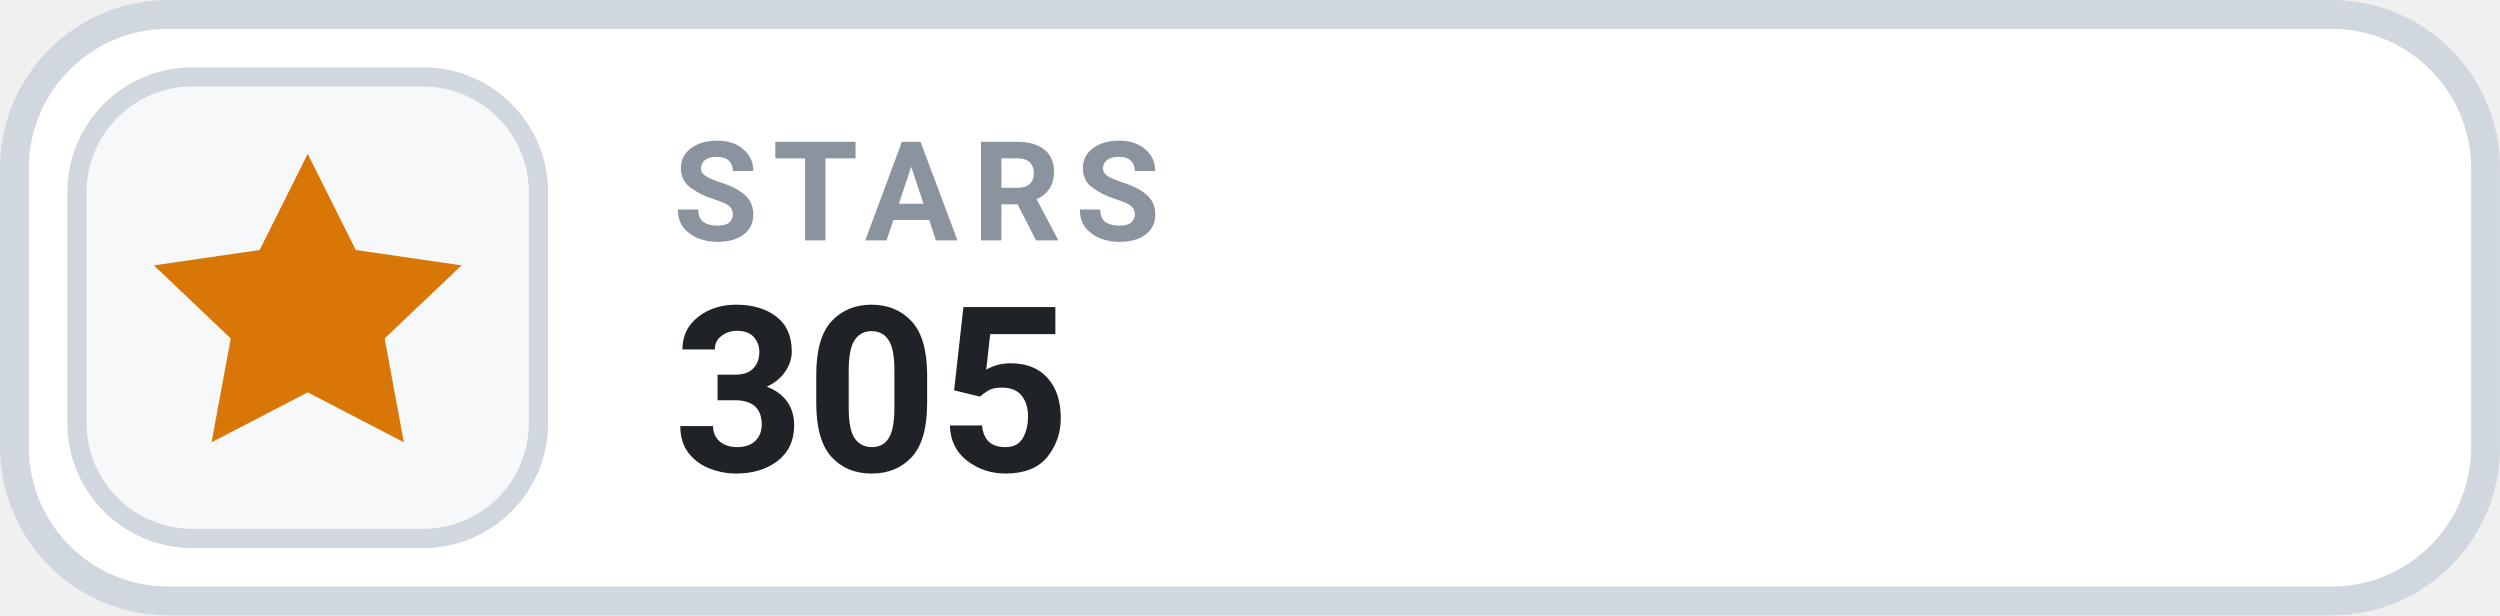
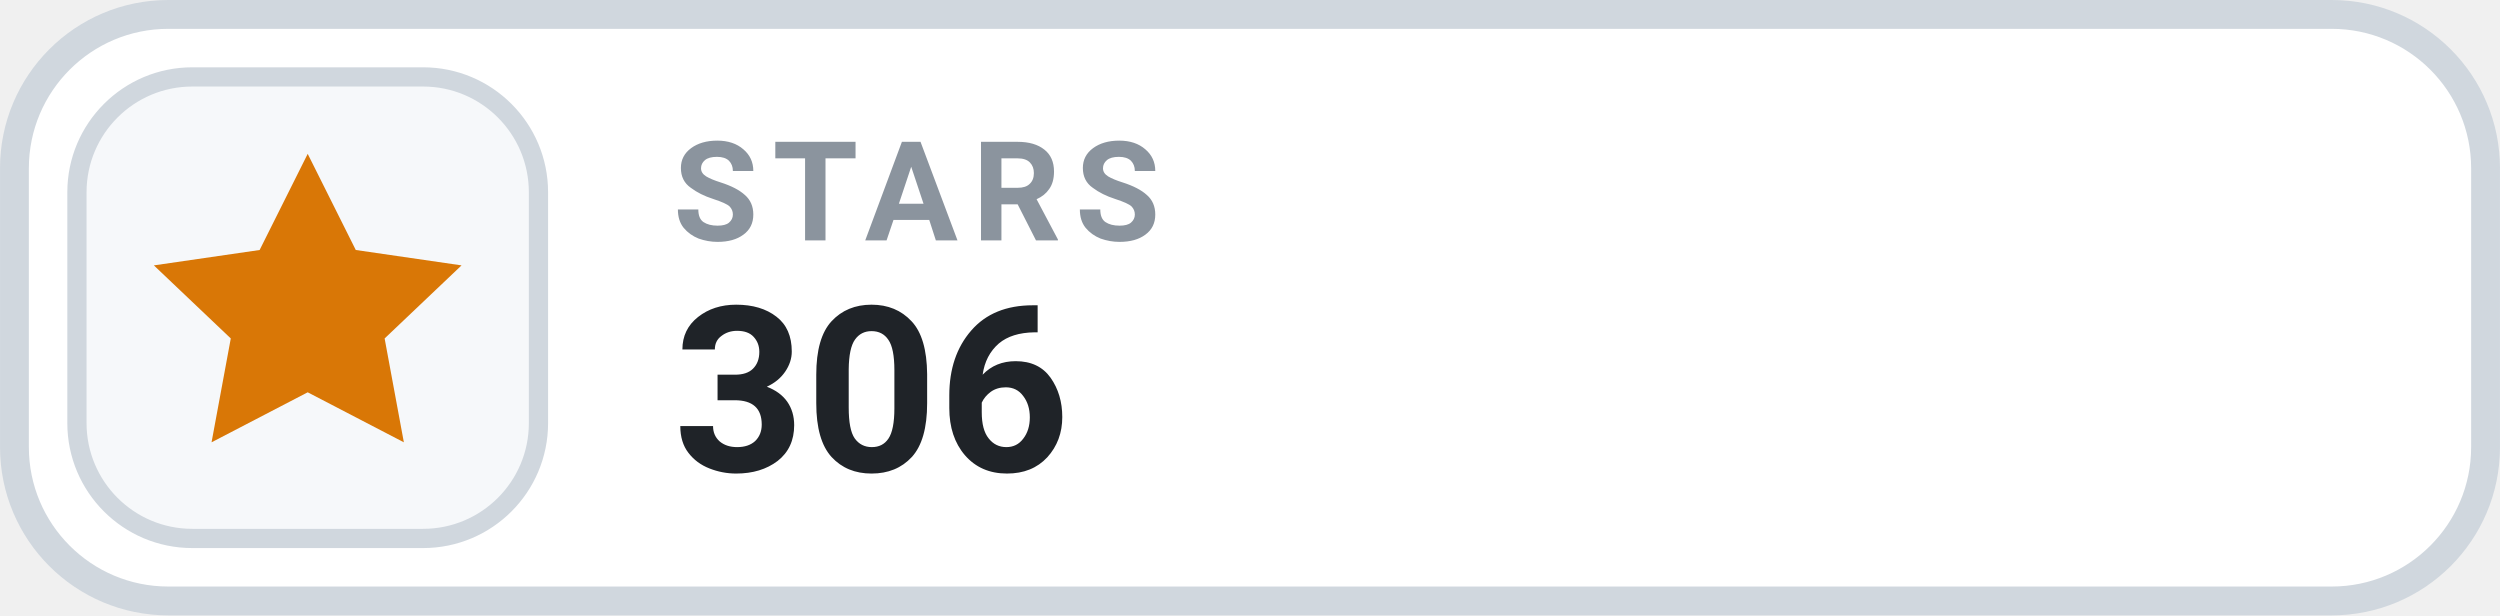
- <svg xmlns="http://www.w3.org/2000/svg" width="126" height="31.015" viewBox="0 0 130 32" role="img" aria-label="STARS 305">
+ <svg xmlns="http://www.w3.org/2000/svg" width="126" height="31.015" viewBox="0 0 130 32" role="img" aria-label="STARS 306">
  <rect x=".75" y=".75" width="128.5" height="30.5" rx="8" fill="#FFFFFF" stroke="#D0D7DE" stroke-width="1.5" />
  <rect x="4" y="4" width="24" height="24" rx="6" fill="#F6F8FA" stroke="#D0D7DE" stroke-width="1" />
  <g transform="translate(16 16)" style="color:#D97706;">
    <path d="M0 -8 l2.5 5 5.5 .8 -4 3.8 1 5.4 -5 -2.6 -5 2.6 1 -5.4 -4 -3.8 5.5 -.8 Z" fill="currentColor" />
  </g>
  <text x="35" y="12.5" fill="#8B949E" font-family="-apple-system,BlinkMacSystemFont,'Segoe UI',Roboto,Helvetica,Arial,sans-serif" font-size="7.2" font-weight="700" letter-spacing=".75">STARS</text>
-   <text x="35" y="24.5" fill="#1F2328" font-family="-apple-system,BlinkMacSystemFont,'Segoe UI',Roboto,Helvetica,Arial,sans-serif" font-size="12" font-weight="700">305</text>
+   <text x="35" y="24.5" fill="#1F2328" font-family="-apple-system,BlinkMacSystemFont,'Segoe UI',Roboto,Helvetica,Arial,sans-serif" font-size="12" font-weight="700">306</text>
</svg>
